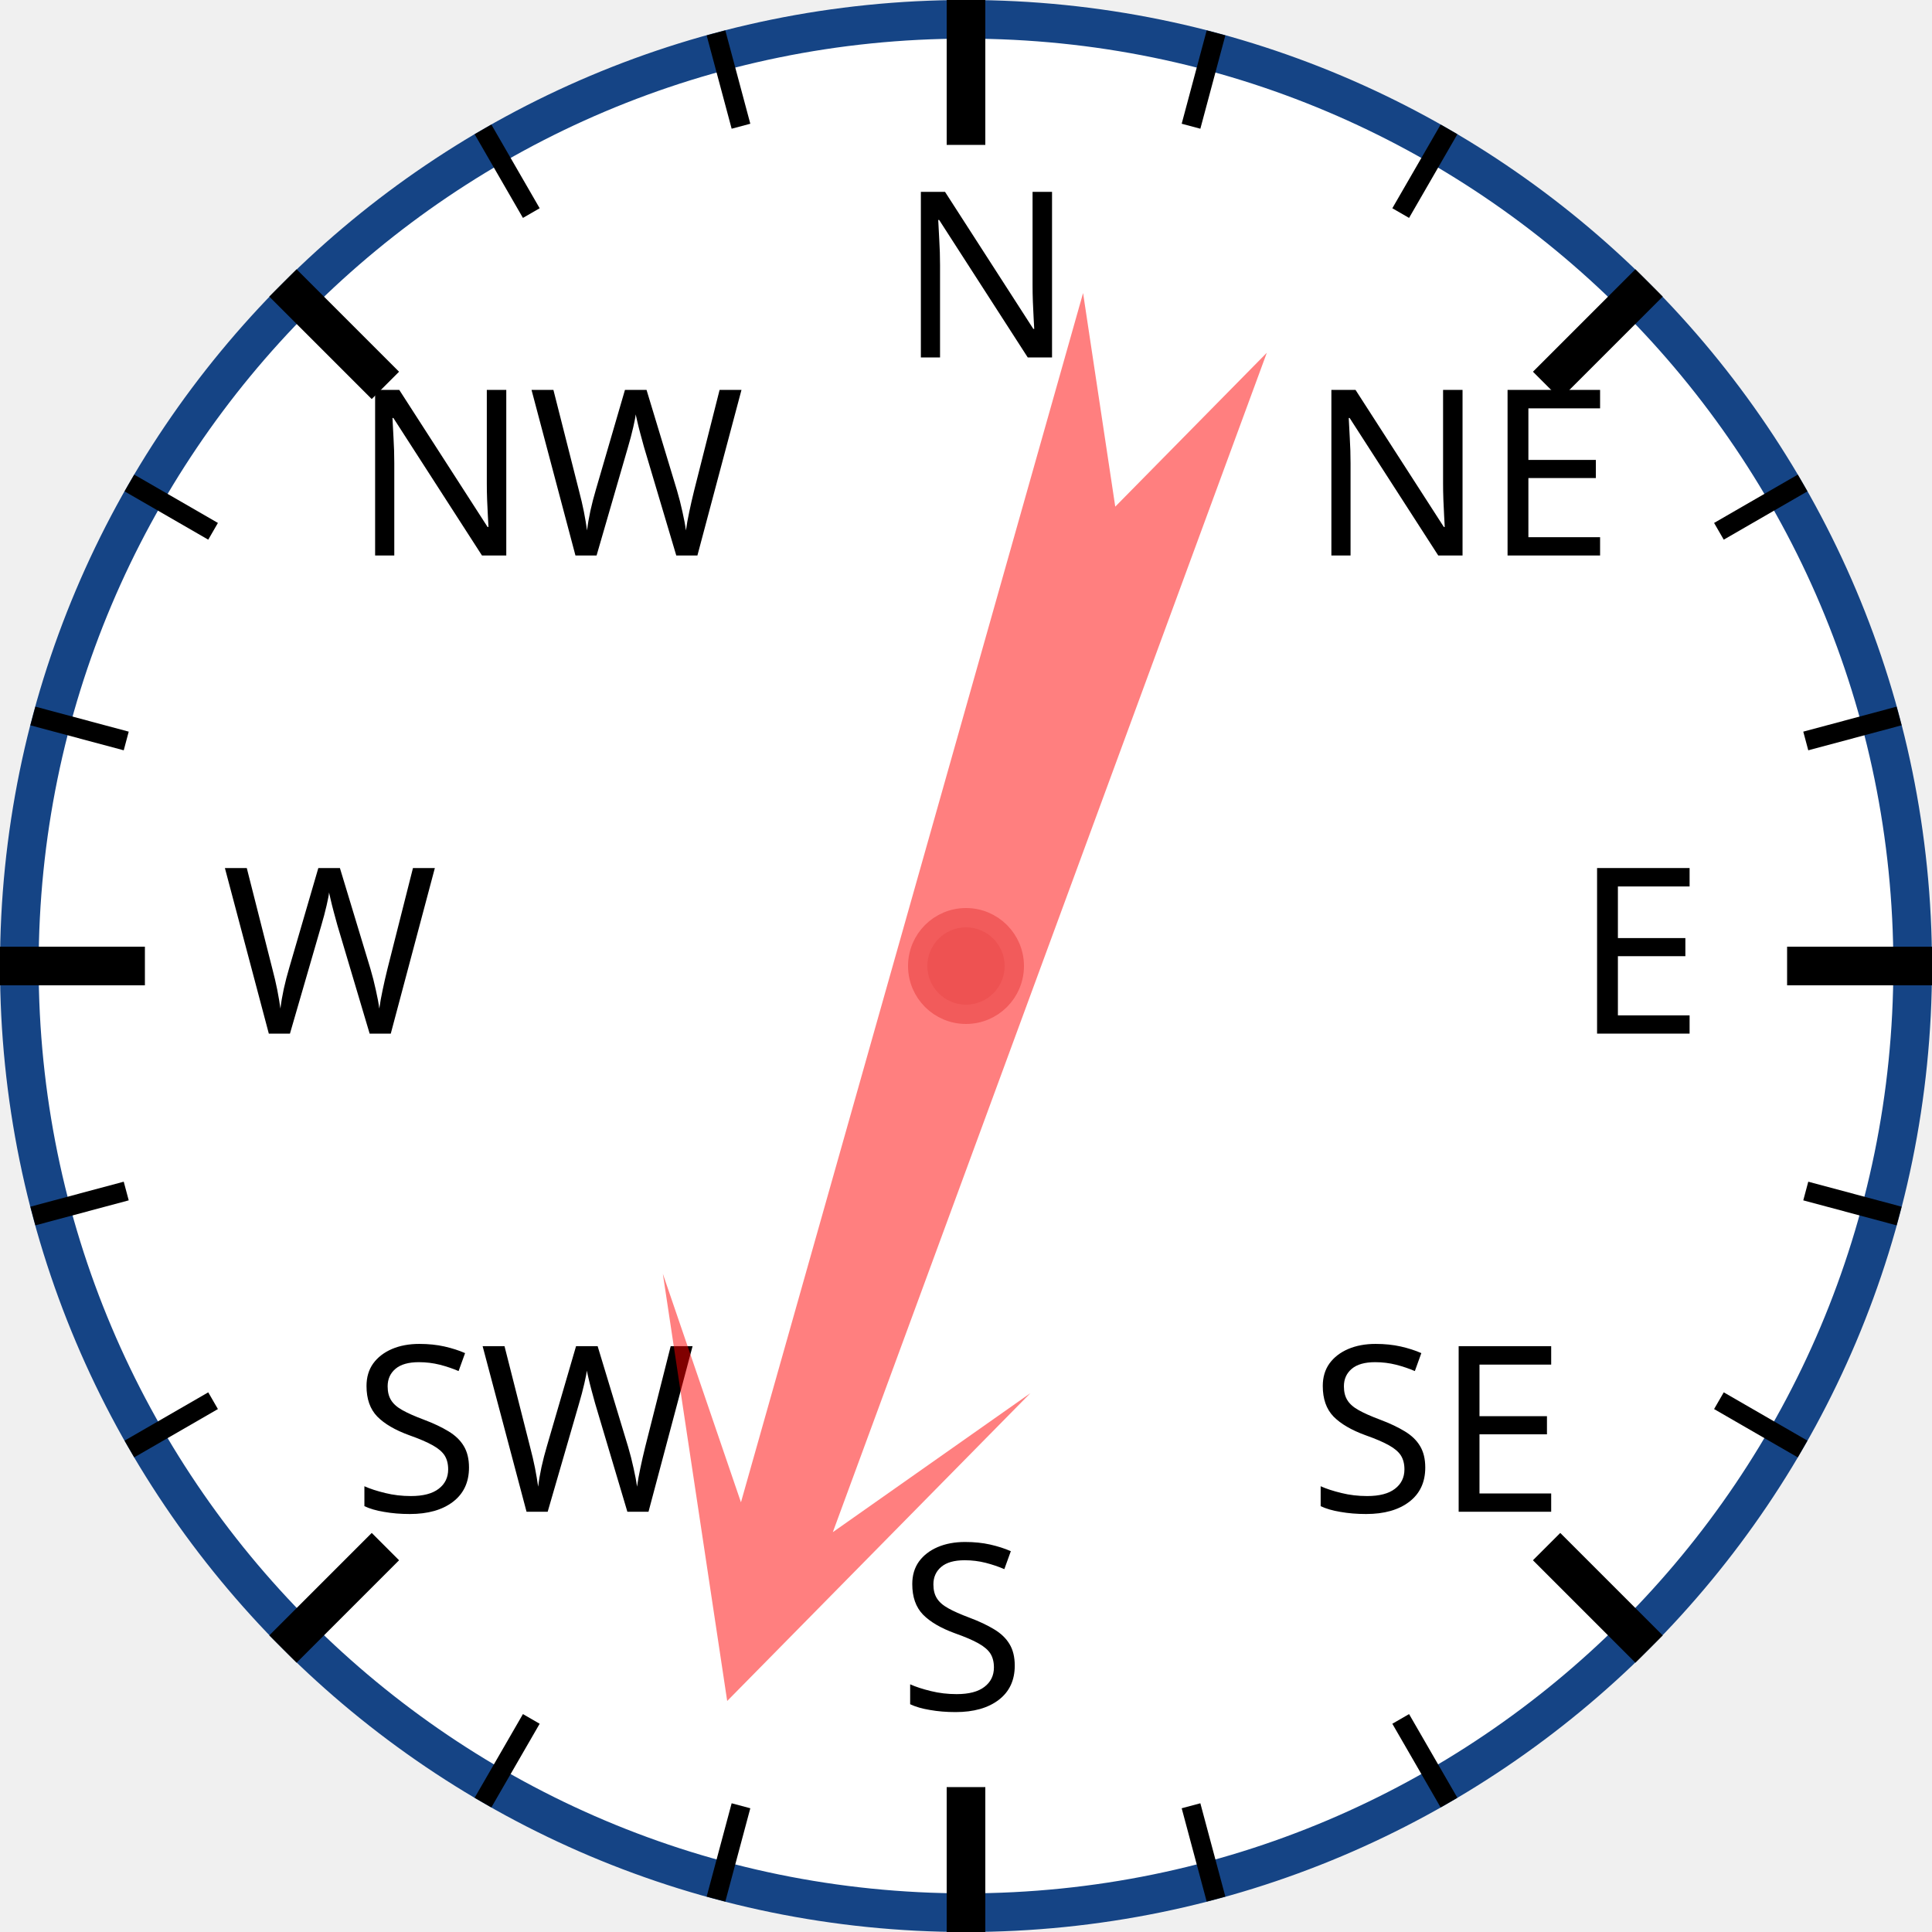
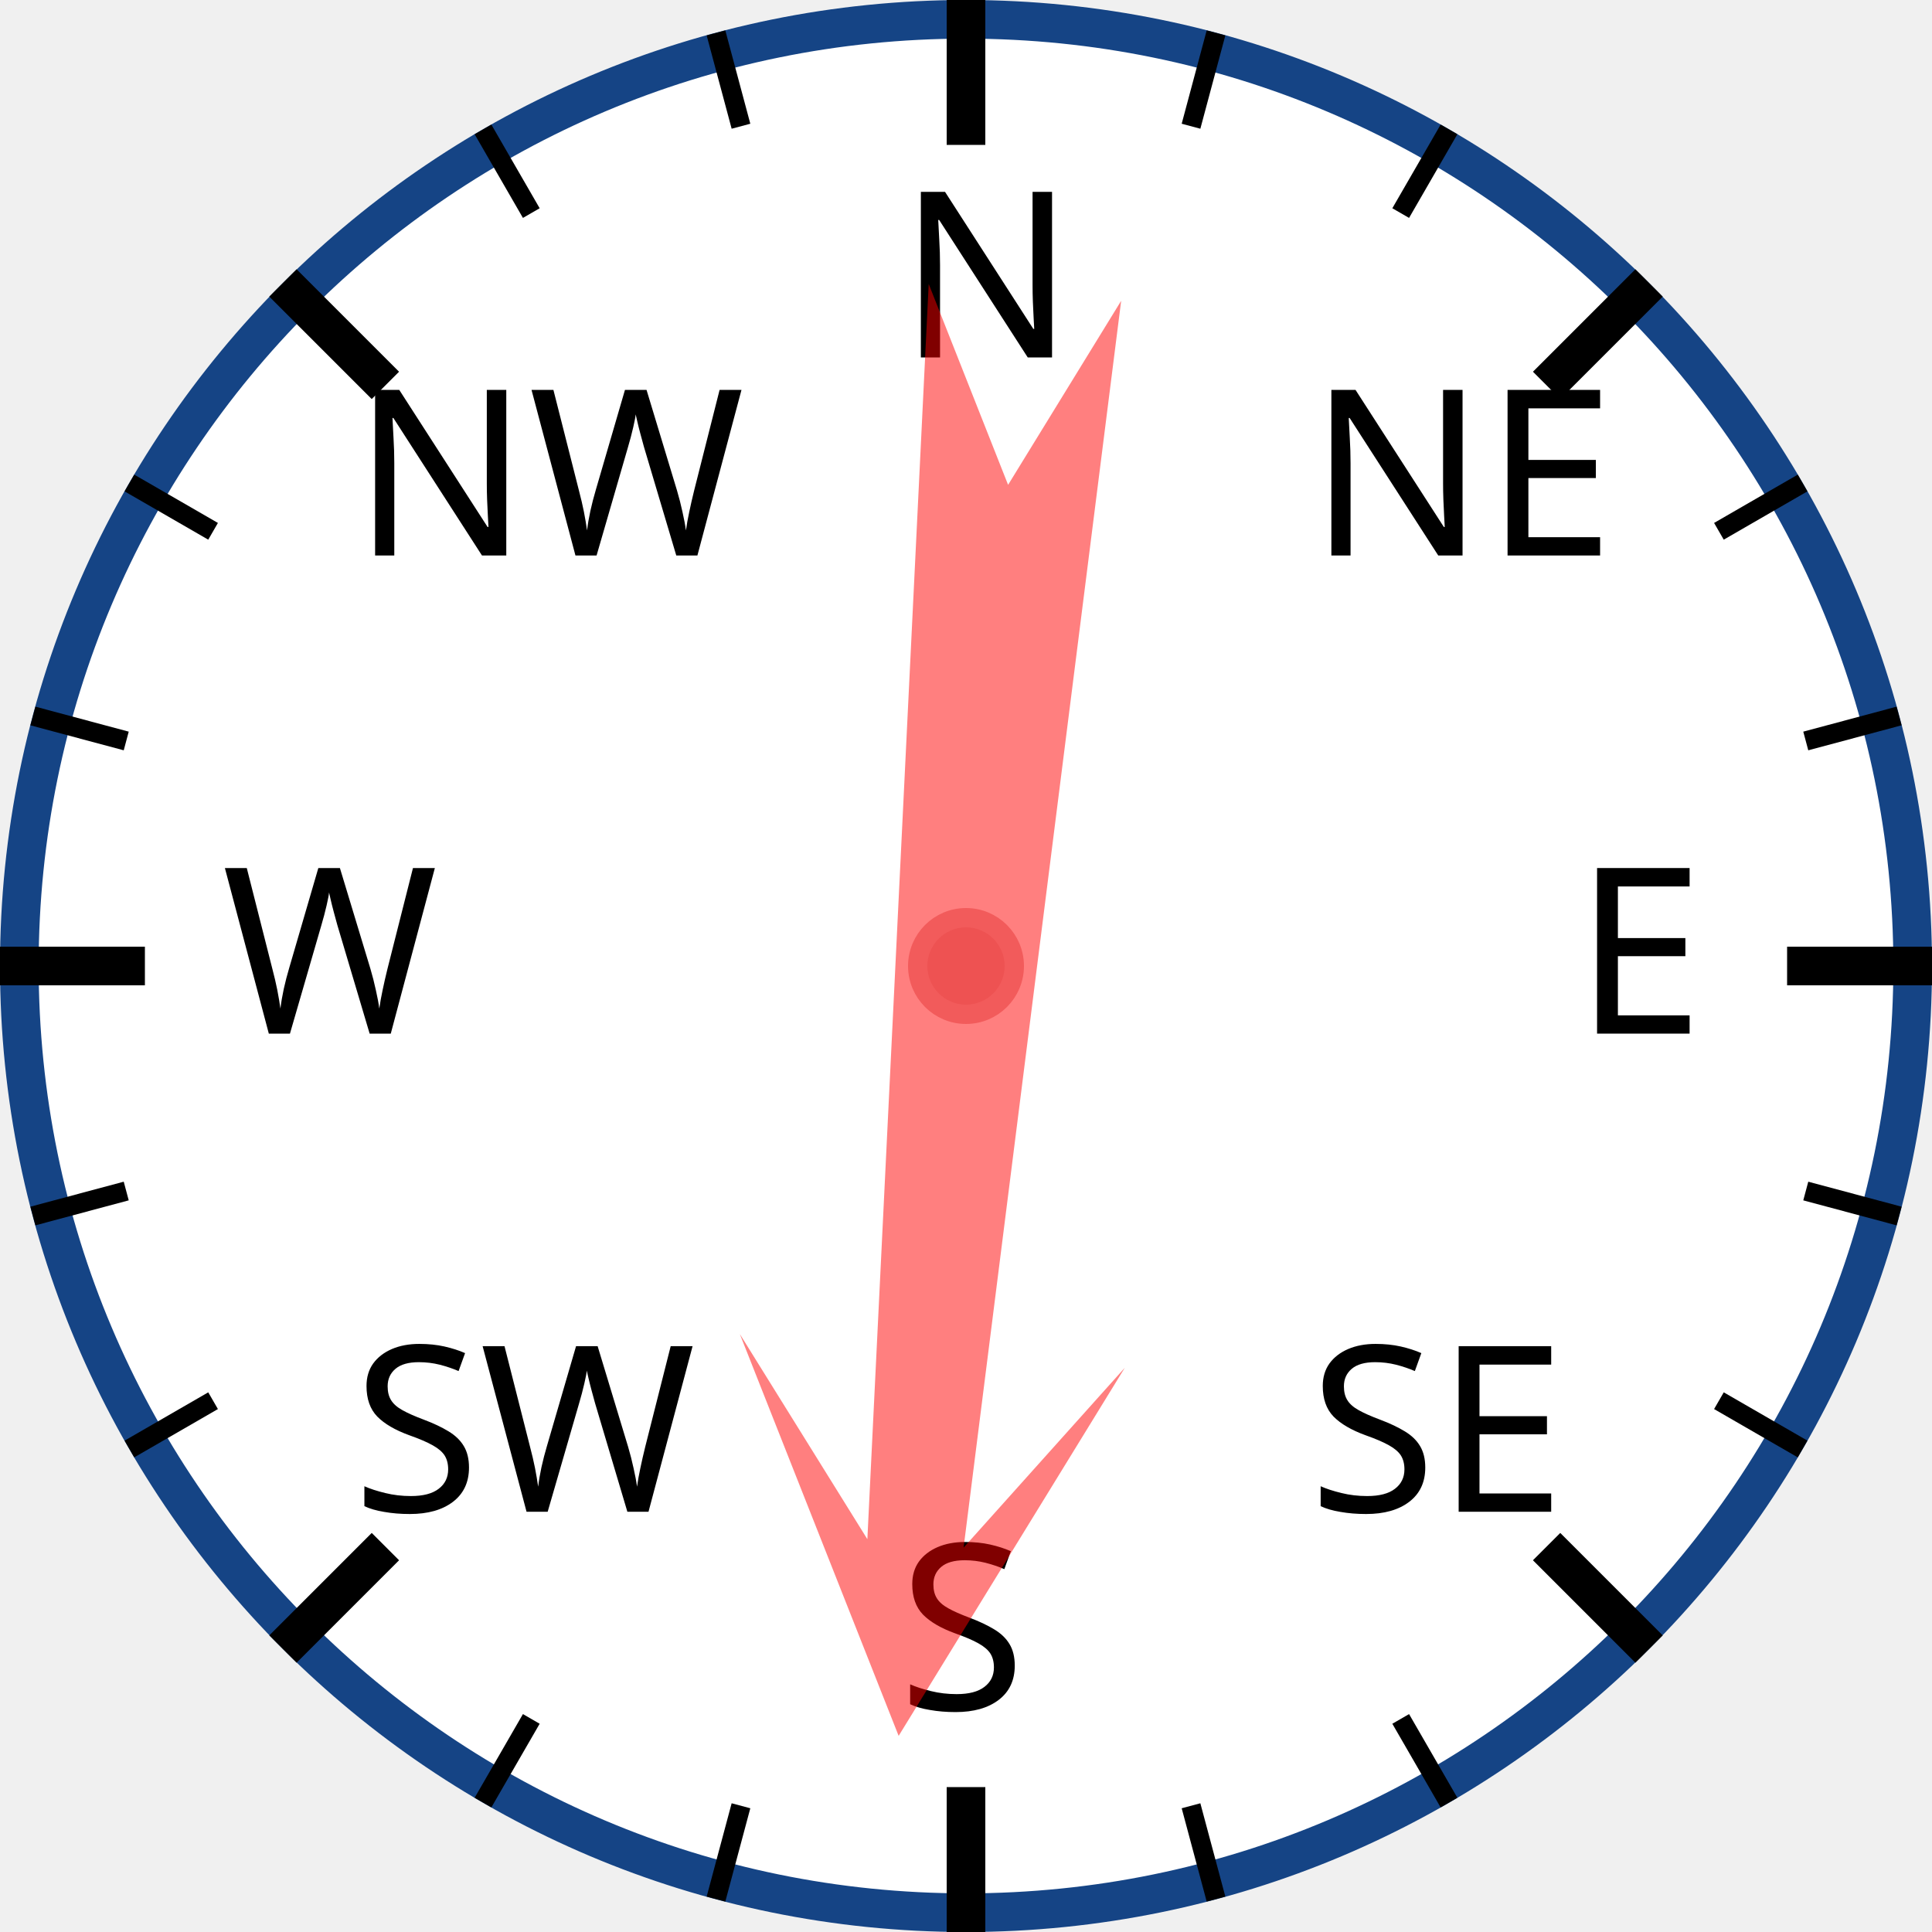
<svg xmlns="http://www.w3.org/2000/svg" width="120px" height="120px" viewBox="0 0 200 200">
  <circle cx="100" cy="100" r="98" style="fill: white; stroke: #154485; stroke-width: 4;" />
  <text x="93.0" y="37.0" style="font-family: sans-serif; font-size: 18pt;">N</text>
  <line x1="100.0" y1="0.0" x2="100.0" y2="15.0" style="stroke: black; stroke-width: 4;" />
  <line x1="74.118" y1="3.407" x2="76.706" y2="13.067" style="stroke: black; stroke-width: 2;" />
  <line x1="50" y1="13.397" x2="55" y2="22.058" style="stroke: black; stroke-width: 2;" />
  <text x="36.503" y="57.503" style="font-family: sans-serif; font-size: 18pt;">NW</text>
  <line x1="29.289" y1="29.289" x2="39.896" y2="39.896" style="stroke: black; stroke-width: 4;" />
  <line x1="13.397" y1="50" x2="22.058" y2="55" style="stroke: black; stroke-width: 2;" />
  <line x1="3.407" y1="74.118" x2="13.067" y2="76.706" style="stroke: black; stroke-width: 2;" />
  <text x="23.0" y="107.0" style="font-family: sans-serif; font-size: 18pt;">W</text>
  <line x1="0.0" y1="100.0" x2="15.0" y2="100.0" style="stroke: black; stroke-width: 4;" />
  <line x1="3.407" y1="125.882" x2="13.067" y2="123.294" style="stroke: black; stroke-width: 2;" />
  <line x1="13.397" y1="150" x2="22.058" y2="145" style="stroke: black; stroke-width: 2;" />
  <text x="36.503" y="156.497" style="font-family: sans-serif; font-size: 18pt;">SW</text>
  <line x1="29.289" y1="170.711" x2="39.896" y2="160.104" style="stroke: black; stroke-width: 4;" />
  <line x1="50" y1="186.603" x2="55" y2="177.942" style="stroke: black; stroke-width: 2;" />
  <line x1="74.118" y1="196.593" x2="76.706" y2="186.933" style="stroke: black; stroke-width: 2;" />
  <text x="93" y="177.0" style="font-family: sans-serif; font-size: 18pt;">S</text>
  <line x1="100" y1="200.0" x2="100" y2="185.0" style="stroke: black; stroke-width: 4;" />
  <line x1="125.882" y1="196.593" x2="123.294" y2="186.933" style="stroke: black; stroke-width: 2;" />
  <line x1="150.0" y1="186.603" x2="145.0" y2="177.942" style="stroke: black; stroke-width: 2;" />
  <text x="135.497" y="156.497" style="font-family: sans-serif; font-size: 18pt;">SE</text>
  <line x1="170.711" y1="170.711" x2="160.104" y2="160.104" style="stroke: black; stroke-width: 4;" />
  <line x1="186.603" y1="150" x2="177.942" y2="145" style="stroke: black; stroke-width: 2;" />
  <line x1="196.593" y1="125.882" x2="186.933" y2="123.294" style="stroke: black; stroke-width: 2;" />
  <text x="163.0" y="107" style="font-family: sans-serif; font-size: 18pt;">E</text>
  <line x1="200.0" y1="100" x2="185.0" y2="100" style="stroke: black; stroke-width: 4;" />
  <line x1="196.593" y1="74.118" x2="186.933" y2="76.706" style="stroke: black; stroke-width: 2;" />
  <line x1="186.603" y1="50" x2="177.942" y2="55" style="stroke: black; stroke-width: 2;" />
  <text x="135.497" y="57.503" style="font-family: sans-serif; font-size: 18pt;">NE</text>
  <line x1="170.711" y1="29.289" x2="160.104" y2="39.896" style="stroke: black; stroke-width: 4;" />
  <line x1="150" y1="13.397" x2="145" y2="22.058" style="stroke: black; stroke-width: 2;" />
  <line x1="125.882" y1="3.407" x2="123.294" y2="13.067" style="stroke: black; stroke-width: 2;" />
-   <polygon points="100 20 120 60 105 40 110 170 100 150 90 170 95 40 80 60" style="fill: red; fill-opacity: 0.5;" transform="rotate(198,100,100)" />
+   <polygon points="100 20 120 60 105 40 110 170 100 150 90 170 95 40 80 60" style="fill: red; fill-opacity: 0.5;" transform="rotate(185,100,100)" />
  <circle cx="100" cy="100" r="5" style="fill: #EE5252; stroke: #F25B5B; stroke-width: 2;" />
</svg>
